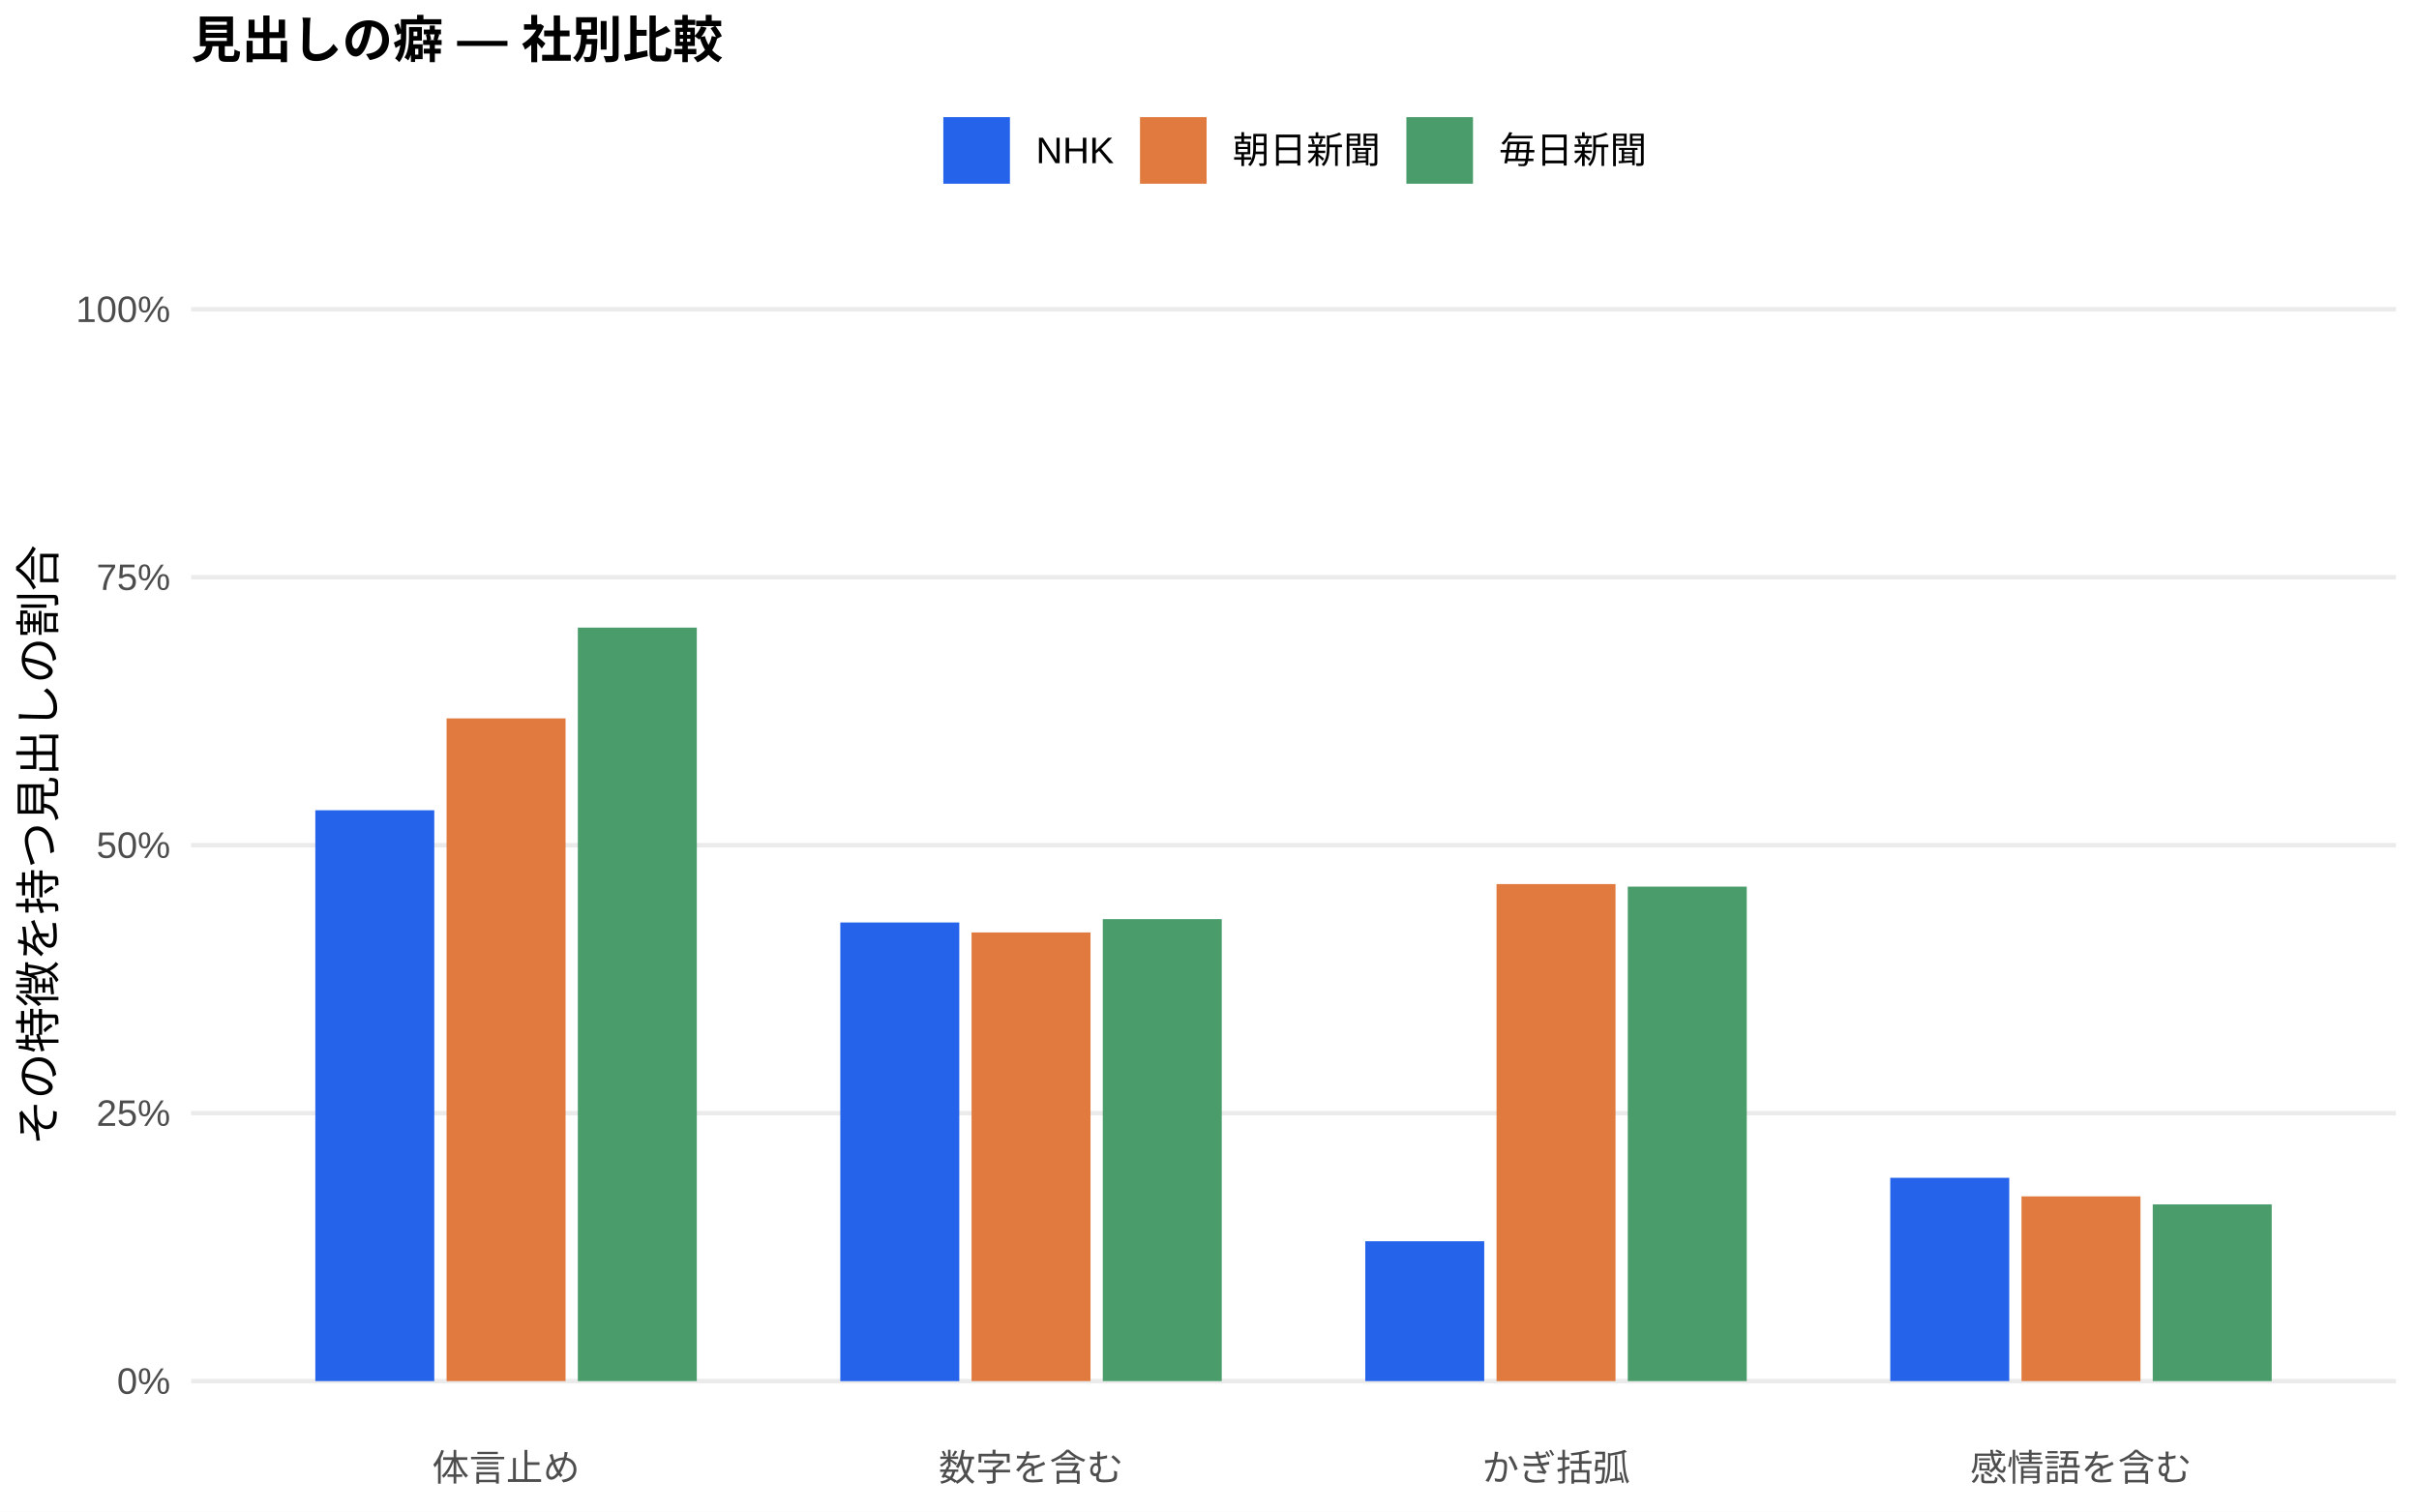
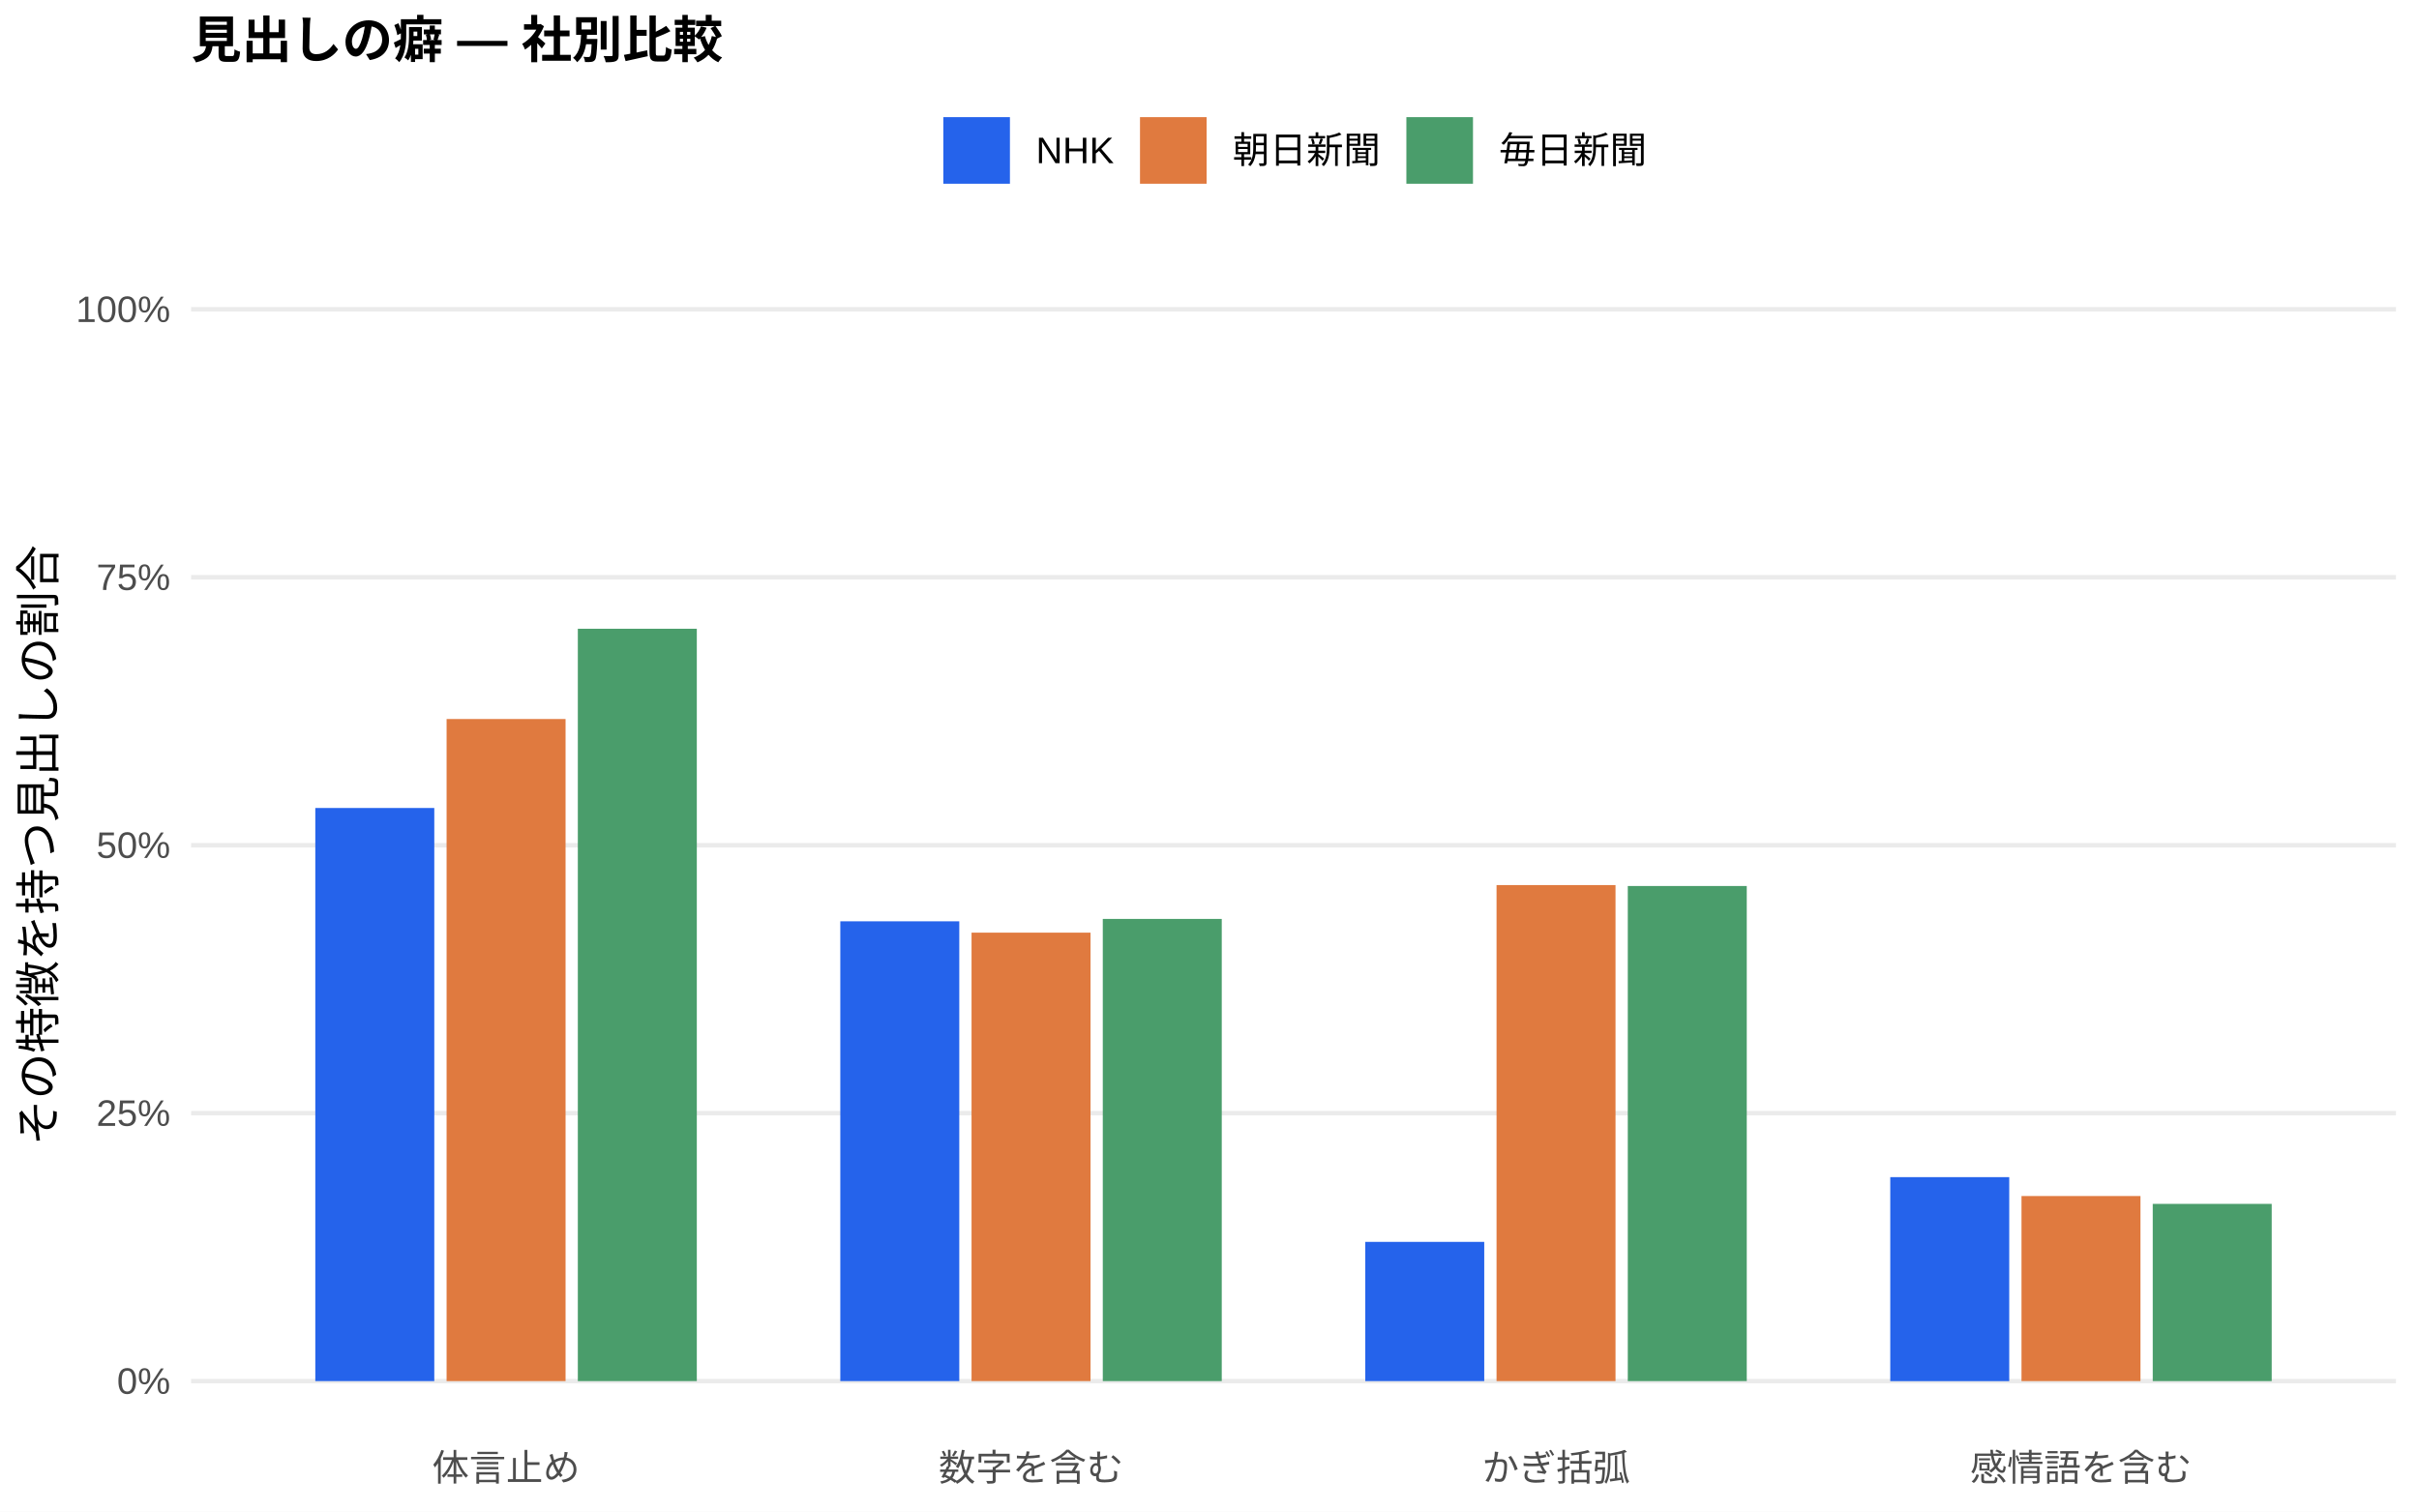
<svg xmlns="http://www.w3.org/2000/svg" width="576.00pt" height="360.00pt" viewBox="0 0 576.00 360.00">
  <g class="svglite">
    <defs>
      <style type="text/css">
    .svglite line, .svglite polyline, .svglite polygon, .svglite path, .svglite rect, .svglite circle {
      fill: none;
      stroke: #000000;
      stroke-linecap: round;
      stroke-linejoin: round;
      stroke-miterlimit: 10.00;
    }
    .svglite text {
      white-space: pre;
    }
    .svglite g.glyphgroup path {
      fill: inherit;
      stroke: none;
    }
  </style>
    </defs>
    <rect width="100%" height="100%" style="stroke: none; fill: #FFFFFF;" />
    <defs>
      <clipPath id="cpMC4wMHw1NzYuMDB8MC4wMHwzNjAuMDA=">
        <rect x="0.00" y="0.00" width="576.00" height="360.00" />
      </clipPath>
    </defs>
    <g clip-path="url(#cpMC4wMHw1NzYuMDB8MC4wMHwzNjAuMDA=)">
      <rect x="0.00" y="0.00" width="576.00" height="360.00" style="stroke-width: 1.07; stroke: none; fill: #FFFFFF;" />
    </g>
    <defs>
      <clipPath id="cpNDUuNTB8NTcwLjUyfDYwLjkxfDM0MS43MQ==">
        <rect x="45.50" y="60.91" width="525.02" height="280.80" />
      </clipPath>
    </defs>
    <g clip-path="url(#cpNDUuNTB8NTcwLjUyfDYwLjkxfDM0MS43MQ==)">
      <polyline points="45.50,328.94 570.52,328.94 " style="stroke-width: 1.07; stroke: #EBEBEB; stroke-linecap: butt;" />
      <polyline points="45.50,265.12 570.52,265.12 " style="stroke-width: 1.07; stroke: #EBEBEB; stroke-linecap: butt;" />
      <polyline points="45.50,201.31 570.52,201.31 " style="stroke-width: 1.07; stroke: #EBEBEB; stroke-linecap: butt;" />
      <polyline points="45.50,137.49 570.52,137.49 " style="stroke-width: 1.07; stroke: #EBEBEB; stroke-linecap: butt;" />
      <polyline points="45.50,73.67 570.52,73.67 " style="stroke-width: 1.07; stroke: #EBEBEB; stroke-linecap: butt;" />
-       <rect x="75.08" y="192.98" width="28.33" height="135.96" style="stroke-width: 1.07; stroke: none; stroke-linecap: butt; stroke-linejoin: miter; fill: #2563EB;" />
-       <rect x="200.09" y="219.71" width="28.33" height="109.24" style="stroke-width: 1.07; stroke: none; stroke-linecap: butt; stroke-linejoin: miter; fill: #2563EB;" />
-       <rect x="325.09" y="295.63" width="28.33" height="33.31" style="stroke-width: 1.07; stroke: none; stroke-linecap: butt; stroke-linejoin: miter; fill: #2563EB;" />
-       <rect x="450.10" y="280.52" width="28.33" height="48.42" style="stroke-width: 1.07; stroke: none; stroke-linecap: butt; stroke-linejoin: miter; fill: #2563EB;" />
-       <rect x="106.34" y="171.10" width="28.33" height="157.84" style="stroke-width: 1.07; stroke: none; stroke-linecap: butt; stroke-linejoin: miter; fill: #E07A3F;" />
-       <rect x="231.34" y="222.08" width="28.33" height="106.86" style="stroke-width: 1.07; stroke: none; stroke-linecap: butt; stroke-linejoin: miter; fill: #E07A3F;" />
-       <rect x="356.35" y="210.56" width="28.33" height="118.38" style="stroke-width: 1.07; stroke: none; stroke-linecap: butt; stroke-linejoin: miter; fill: #E07A3F;" />
-       <rect x="481.35" y="284.94" width="28.33" height="44.00" style="stroke-width: 1.07; stroke: none; stroke-linecap: butt; stroke-linejoin: miter; fill: #E07A3F;" />
-       <rect x="137.59" y="149.48" width="28.33" height="179.46" style="stroke-width: 1.07; stroke: none; stroke-linecap: butt; stroke-linejoin: miter; fill: #4A9D6B;" />
-       <rect x="262.59" y="218.91" width="28.33" height="110.03" style="stroke-width: 1.07; stroke: none; stroke-linecap: butt; stroke-linejoin: miter; fill: #4A9D6B;" />
-       <rect x="387.60" y="211.17" width="28.33" height="117.77" style="stroke-width: 1.07; stroke: none; stroke-linecap: butt; stroke-linejoin: miter; fill: #4A9D6B;" />
-       <rect x="512.60" y="286.85" width="28.33" height="42.09" style="stroke-width: 1.07; stroke: none; stroke-linecap: butt; stroke-linejoin: miter; fill: #4A9D6B;" />
+       <rect x="75.08" y="192.44" width="28.33" height="136.50" style="stroke-width: 1.07; stroke: none; stroke-linecap: butt; stroke-linejoin: miter; fill: #2563EB;" />
+       <rect x="200.09" y="219.43" width="28.33" height="109.51" style="stroke-width: 1.07; stroke: none; stroke-linecap: butt; stroke-linejoin: miter; fill: #2563EB;" />
+       <rect x="325.09" y="295.78" width="28.33" height="33.16" style="stroke-width: 1.07; stroke: none; stroke-linecap: butt; stroke-linejoin: miter; fill: #2563EB;" />
+       <rect x="450.10" y="280.36" width="28.33" height="48.59" style="stroke-width: 1.07; stroke: none; stroke-linecap: butt; stroke-linejoin: miter; fill: #2563EB;" />
+       <rect x="106.34" y="171.25" width="28.33" height="157.69" style="stroke-width: 1.07; stroke: none; stroke-linecap: butt; stroke-linejoin: miter; fill: #E07A3F;" />
+       <rect x="231.34" y="222.13" width="28.33" height="106.81" style="stroke-width: 1.07; stroke: none; stroke-linecap: butt; stroke-linejoin: miter; fill: #E07A3F;" />
+       <rect x="356.35" y="210.80" width="28.33" height="118.14" style="stroke-width: 1.07; stroke: none; stroke-linecap: butt; stroke-linejoin: miter; fill: #E07A3F;" />
+       <rect x="481.35" y="284.86" width="28.33" height="44.08" style="stroke-width: 1.07; stroke: none; stroke-linecap: butt; stroke-linejoin: miter; fill: #E07A3F;" />
+       <rect x="137.59" y="149.75" width="28.33" height="179.19" style="stroke-width: 1.07; stroke: none; stroke-linecap: butt; stroke-linejoin: miter; fill: #4A9D6B;" />
+       <rect x="262.59" y="218.86" width="28.33" height="110.08" style="stroke-width: 1.07; stroke: none; stroke-linecap: butt; stroke-linejoin: miter; fill: #4A9D6B;" />
+       <rect x="387.60" y="211.02" width="28.33" height="117.92" style="stroke-width: 1.07; stroke: none; stroke-linecap: butt; stroke-linejoin: miter; fill: #4A9D6B;" />
+       <rect x="512.60" y="286.73" width="28.33" height="42.21" style="stroke-width: 1.07; stroke: none; stroke-linecap: butt; stroke-linejoin: miter; fill: #4A9D6B;" />
    </g>
    <g clip-path="url(#cpMC4wMHw1NzYuMDB8MC4wMHwzNjAuMDA=)">
      <text x="40.57" y="331.97" text-anchor="end" style="font-size: 8.80px;fill: #4D4D4D; font-family: &quot;Liberation Sans&quot;;" textLength="12.72px" lengthAdjust="spacingAndGlyphs">0%</text>
      <text x="40.57" y="268.15" text-anchor="end" style="font-size: 8.80px;fill: #4D4D4D; font-family: &quot;Liberation Sans&quot;;" textLength="17.61px" lengthAdjust="spacingAndGlyphs">25%</text>
      <text x="40.57" y="204.33" text-anchor="end" style="font-size: 8.80px;fill: #4D4D4D; font-family: &quot;Liberation Sans&quot;;" textLength="17.61px" lengthAdjust="spacingAndGlyphs">50%</text>
      <text x="40.57" y="140.52" text-anchor="end" style="font-size: 8.80px;fill: #4D4D4D; font-family: &quot;Liberation Sans&quot;;" textLength="17.61px" lengthAdjust="spacingAndGlyphs">75%</text>
      <text x="40.57" y="76.70" text-anchor="end" style="font-size: 8.80px;fill: #4D4D4D; font-family: &quot;Liberation Sans&quot;;" textLength="22.50px" lengthAdjust="spacingAndGlyphs">100%</text>
      <text x="120.50" y="352.69" text-anchor="middle" style="font-size: 8.80px;fill: #4D4D4D; font-family: &quot;Liberation Sans&quot;;" textLength="35.19px" lengthAdjust="spacingAndGlyphs">体言止め</text>
      <text x="245.51" y="352.69" text-anchor="middle" style="font-size: 8.80px;fill: #4D4D4D; font-family: &quot;Liberation Sans&quot;;" textLength="43.98px" lengthAdjust="spacingAndGlyphs">数字を含む</text>
      <text x="370.51" y="352.69" text-anchor="middle" style="font-size: 8.80px;fill: #4D4D4D; font-family: &quot;Liberation Sans&quot;;" textLength="35.19px" lengthAdjust="spacingAndGlyphs">かぎ括弧</text>
      <text x="495.52" y="352.69" text-anchor="middle" style="font-size: 8.80px;fill: #4D4D4D; font-family: &quot;Liberation Sans&quot;;" textLength="52.78px" lengthAdjust="spacingAndGlyphs">感情語を含む</text>
      <text transform="translate(13.05,201.31) rotate(-90)" text-anchor="middle" style="font-size: 11.00px; font-family: &quot;Liberation Sans&quot;;" textLength="143.00px" lengthAdjust="spacingAndGlyphs">その特徴を持つ見出しの割合</text>
      <rect x="224.62" y="27.90" width="15.86" height="15.86" style="stroke-width: 1.07; stroke: none; stroke-linecap: butt; stroke-linejoin: miter; fill: #2563EB;" />
      <rect x="271.45" y="27.90" width="15.86" height="15.86" style="stroke-width: 1.07; stroke: none; stroke-linecap: butt; stroke-linejoin: miter; fill: #E07A3F;" />
      <rect x="334.88" y="27.90" width="15.86" height="15.86" style="stroke-width: 1.07; stroke: none; stroke-linecap: butt; stroke-linejoin: miter; fill: #4A9D6B;" />
      <text x="246.67" y="38.86" style="font-size: 8.80px; font-family: &quot;Liberation Sans&quot;;" textLength="18.59px" lengthAdjust="spacingAndGlyphs">NHK</text>
      <text x="293.50" y="38.86" style="font-size: 8.80px; font-family: &quot;Liberation Sans&quot;;" textLength="35.19px" lengthAdjust="spacingAndGlyphs">朝日新聞</text>
      <text x="356.93" y="38.86" style="font-size: 8.80px; font-family: &quot;Liberation Sans&quot;;" textLength="35.19px" lengthAdjust="spacingAndGlyphs">毎日新聞</text>
      <text x="45.50" y="13.74" style="font-size: 12.00px; font-weight: bold; font-family: &quot;Liberation Sans&quot;;" textLength="126.66px" lengthAdjust="spacingAndGlyphs">見出しの癖 — 社別比較</text>
    </g>
  </g>
</svg>
